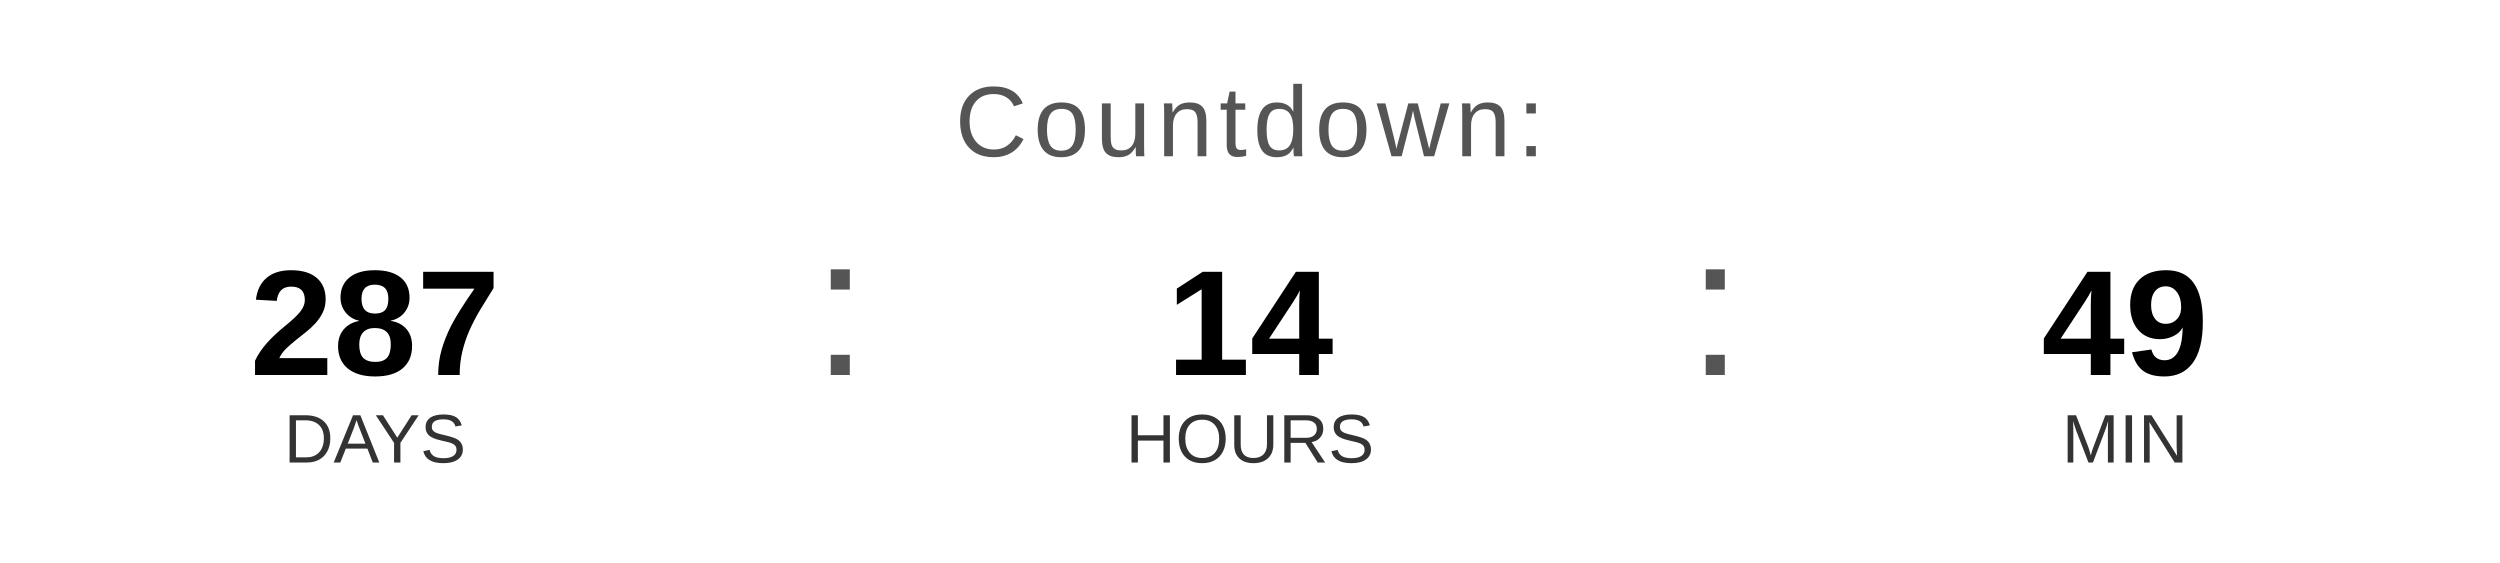
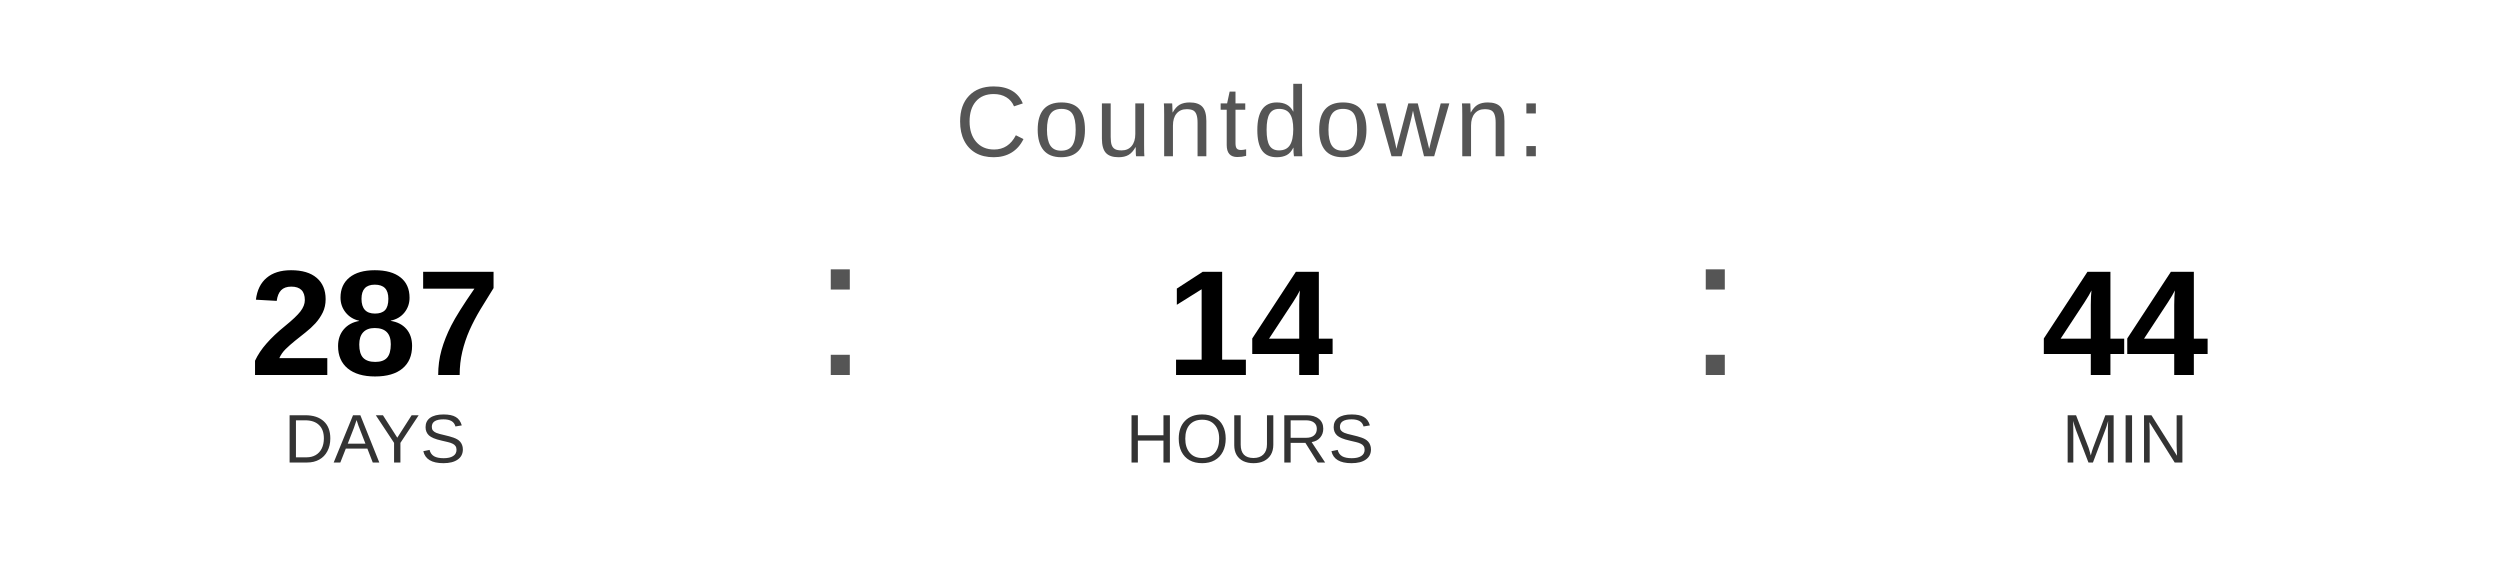
<svg xmlns="http://www.w3.org/2000/svg" width="400" height="90" viewBox="0 0 400 90">
  <text x="200" y="25" font-family="Arial, Helvetica, sans-serif" font-size="16" fill="#555555" text-anchor="middle" letter-spacing="1">
    Countdown:
  </text>
  <text x="60" y="60" font-family="Arial, Helvetica, sans-serif" font-size="24" font-weight="bold" fill="#000000" text-anchor="middle">287</text>
  <text x="60" y="74" font-family="Arial, Helvetica, sans-serif" font-size="11" fill="#333333" text-anchor="middle">DAYS</text>
  <text x="130" y="60" font-family="Arial, sans-serif" font-size="32" fill="#555555">:</text>
  <text x="200" y="60" font-family="Arial, Helvetica, sans-serif" font-size="24" font-weight="bold" fill="#000000" text-anchor="middle">14</text>
  <text x="200" y="74" font-family="Arial, Helvetica, sans-serif" font-size="11" fill="#333333" text-anchor="middle">HOURS</text>
  <text x="270" y="60" font-family="Arial, sans-serif" font-size="32" fill="#555555">:</text>
-   <text x="340" y="60" font-family="Arial, Helvetica, sans-serif" font-size="24" font-weight="bold" fill="#000000" text-anchor="middle">49</text>
+   <text x="340" y="60" font-family="Arial, Helvetica, sans-serif" font-size="24" font-weight="bold" fill="#000000" text-anchor="middle">44</text>
  <text x="340" y="74" font-family="Arial, Helvetica, sans-serif" font-size="11" fill="#333333" text-anchor="middle">MIN</text>
</svg>
